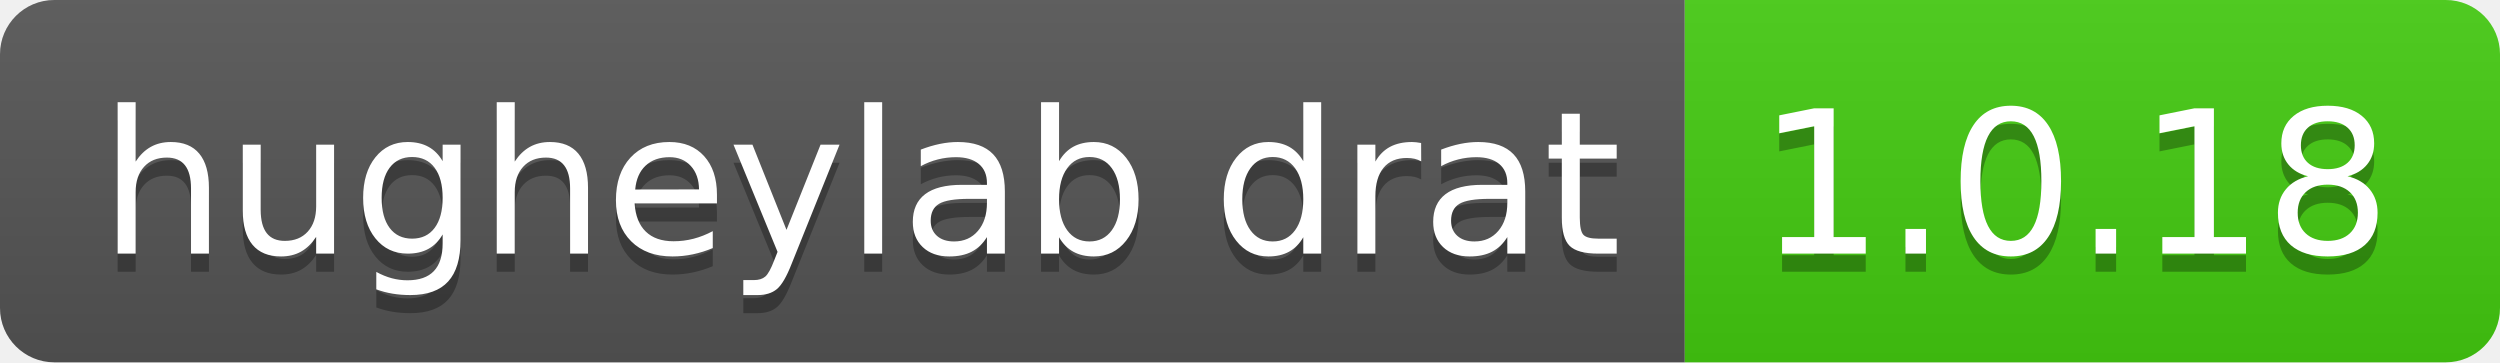
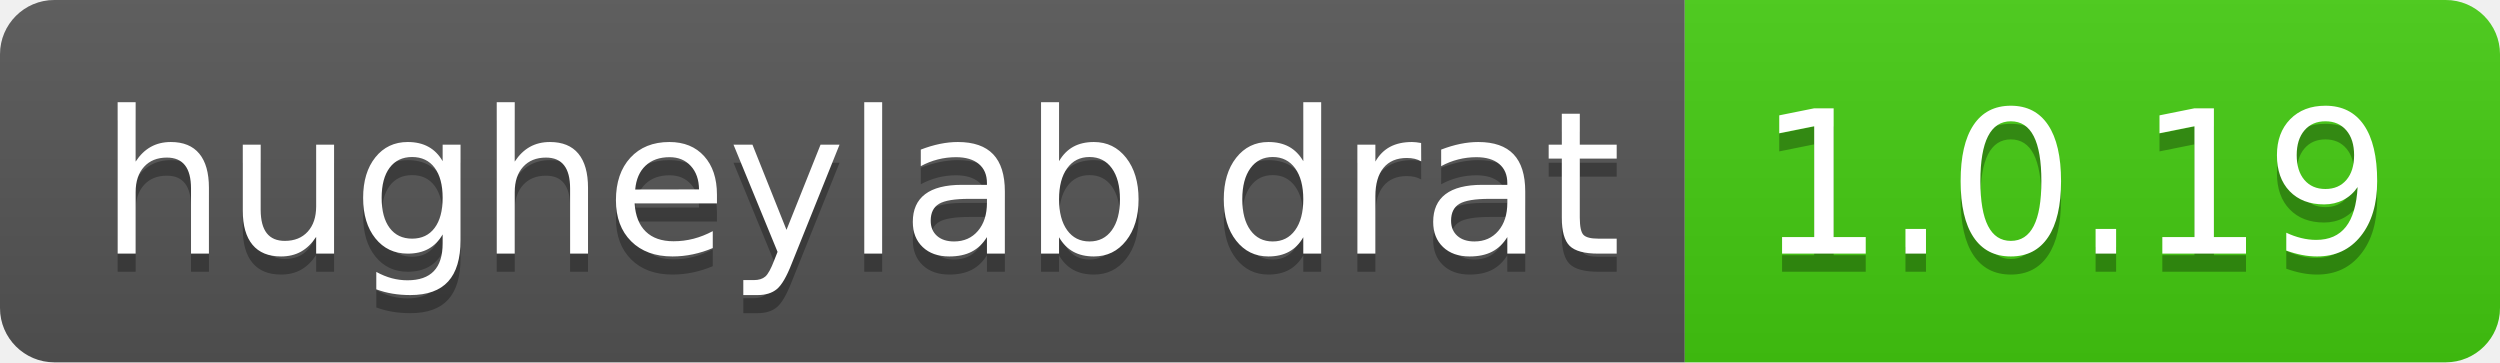
- <svg xmlns="http://www.w3.org/2000/svg" width="138" height="20" role="img" aria-label="hugheylab drat: 1.0.18">
+ <svg xmlns="http://www.w3.org/2000/svg" width="138" height="20" role="img" aria-label="hugheylab drat: 1.0.19">
  <linearGradient id="s" x2="0" y2="100%">
    <stop offset="0" stop-color="#bbb" stop-opacity=".1" />
    <stop offset="1" stop-opacity=".1" />
  </linearGradient>
  <clipPath id="r">
    <rect width="138" height="20" rx="3" fill="#fff" />
  </clipPath>
  <g clip-path="url(#r)">
    <rect width="93" height="20" fill="#555" />
    <rect x="93" width="45" height="20" fill="#4c1" />
    <rect width="138" height="20" fill="url(#s)" />
  </g>
  <g fill="#fff" text-anchor="middle" font-family="Verdana,Geneva,DejaVu Sans,sans-serif" text-rendering="geometricPrecision" font-size="110">
    <text aria-hidden="true" x="475" y="150" fill="#010101" fill-opacity=".3" transform="scale(.1)" textLength="830">hugheylab drat</text>
    <text x="475" y="140" transform="scale(.1)" fill="#fff" textLength="830">hugheylab drat</text>
-     <text aria-hidden="true" x="1145" y="150" fill="#010101" fill-opacity=".3" transform="scale(.1)" textLength="350">1.0.18</text>
-     <text x="1145" y="140" transform="scale(.1)" fill="#fff" textLength="350">1.0.18</text>
+     <text aria-hidden="true" x="1145" y="150" fill="#010101" fill-opacity=".3" transform="scale(.1)" textLength="350">1.0.19</text>
+     <text x="1145" y="140" transform="scale(.1)" fill="#fff" textLength="350">1.0.19</text>
  </g>
</svg>
